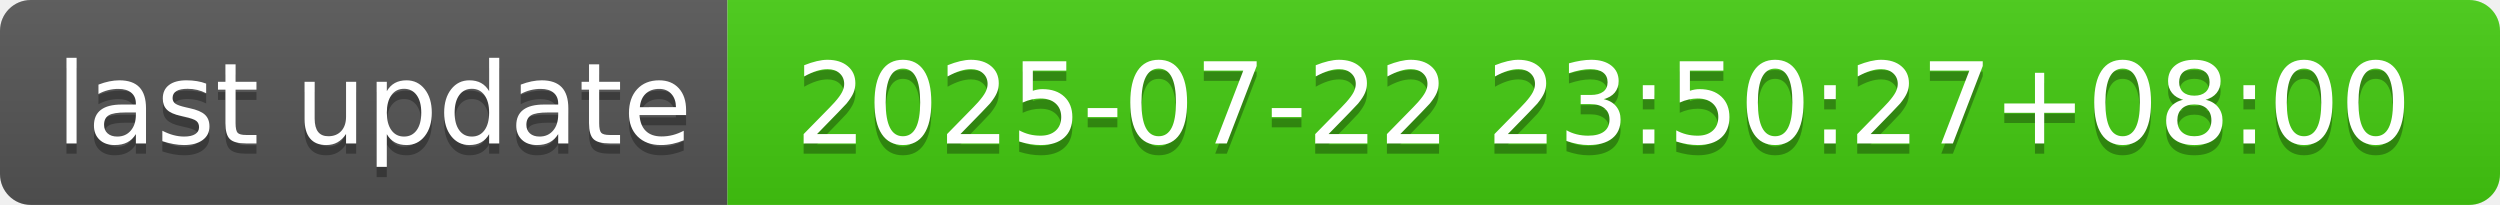
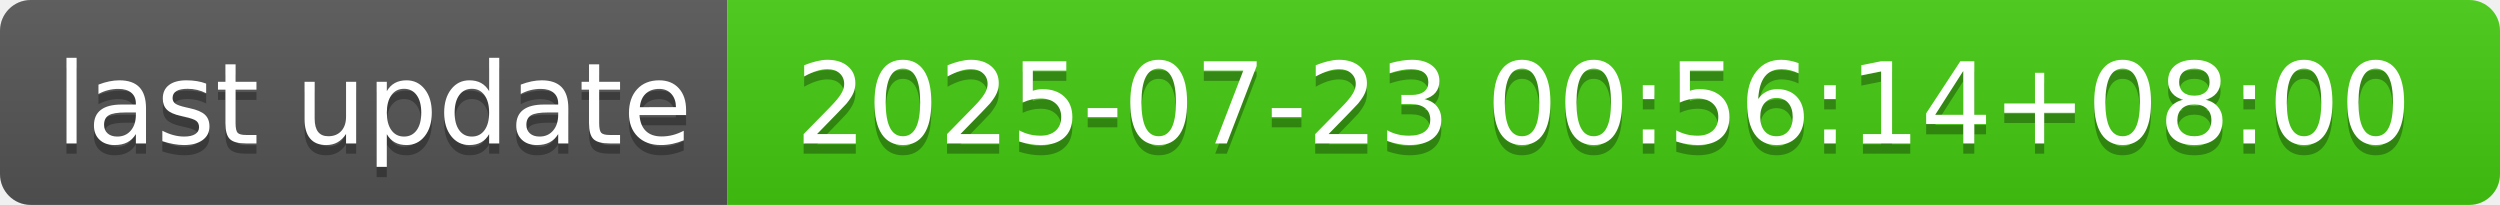
- <svg xmlns="http://www.w3.org/2000/svg" width="244" height="20" role="img" aria-label="last update: 2025-07-22 23:50:27+08:00">
+ <svg xmlns="http://www.w3.org/2000/svg" width="244" height="20" role="img" aria-label="last update: 2025-07-23 00:56:14+08:00">
  <linearGradient id="s" x2="0" y2="100%">
    <stop offset="0" stop-color="#bbb" stop-opacity=".1" />
    <stop offset="1" stop-opacity=".1" />
  </linearGradient>
  <clipPath id="r">
    <rect width="244" height="20" rx="3" fill="#fff" />
  </clipPath>
  <g clip-path="url(#r)">
    <rect width="71" height="20" fill="#555" />
    <rect x="71" width="173" height="20" fill="#4c1" />
    <rect width="244" height="20" fill="url(#s)" />
  </g>
  <g fill="#fff" text-anchor="middle" font-family="Verdana,Geneva,DejaVu Sans,sans-serif" text-rendering="geometricPrecision" font-size="110">
    <text aria-hidden="true" x="365" y="150" fill="#010101" fill-opacity=".3" transform="scale(.1)" textLength="610">last update</text>
    <text x="365" y="140" transform="scale(.1)" fill="#fff" textLength="610">last update</text>
-     <text aria-hidden="true" x="1565" y="150" fill="#010101" fill-opacity=".3" transform="scale(.1)" textLength="1630">2025-07-22 23:50:27+08:00</text>
-     <text x="1565" y="140" transform="scale(.1)" fill="#fff" textLength="1630">2025-07-22 23:50:27+08:00</text>
+     <text aria-hidden="true" x="1565" y="150" fill="#010101" fill-opacity=".3" transform="scale(.1)" textLength="1630">2025-07-23 00:56:14+08:00</text>
+     <text x="1565" y="140" transform="scale(.1)" fill="#fff" textLength="1630">2025-07-23 00:56:14+08:00</text>
  </g>
</svg>
